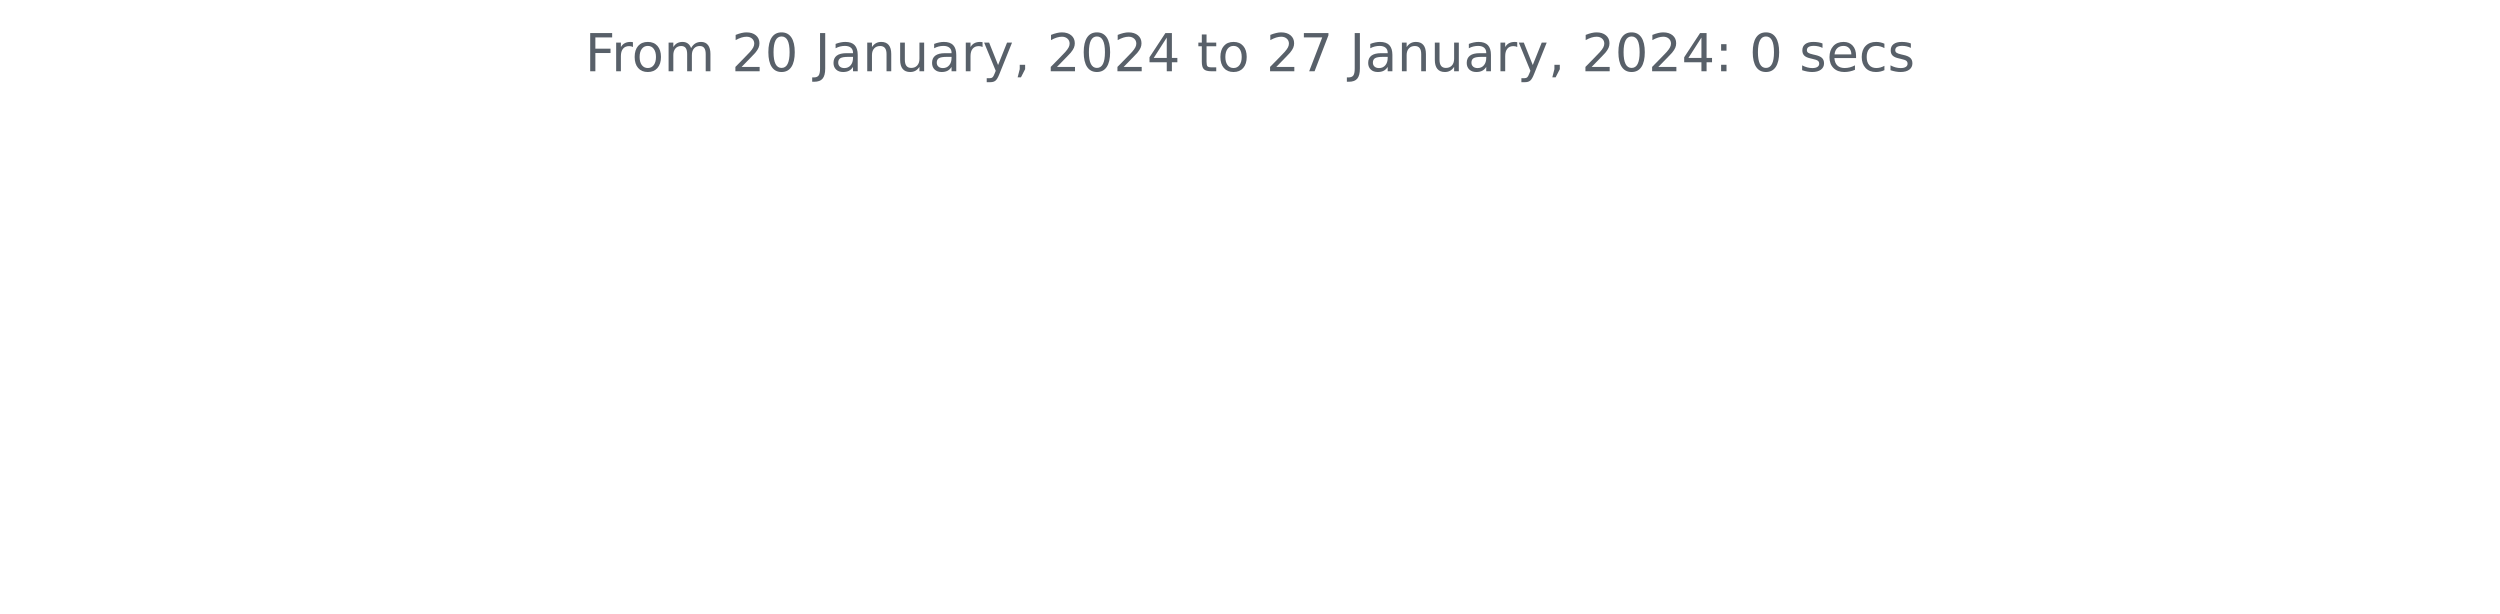
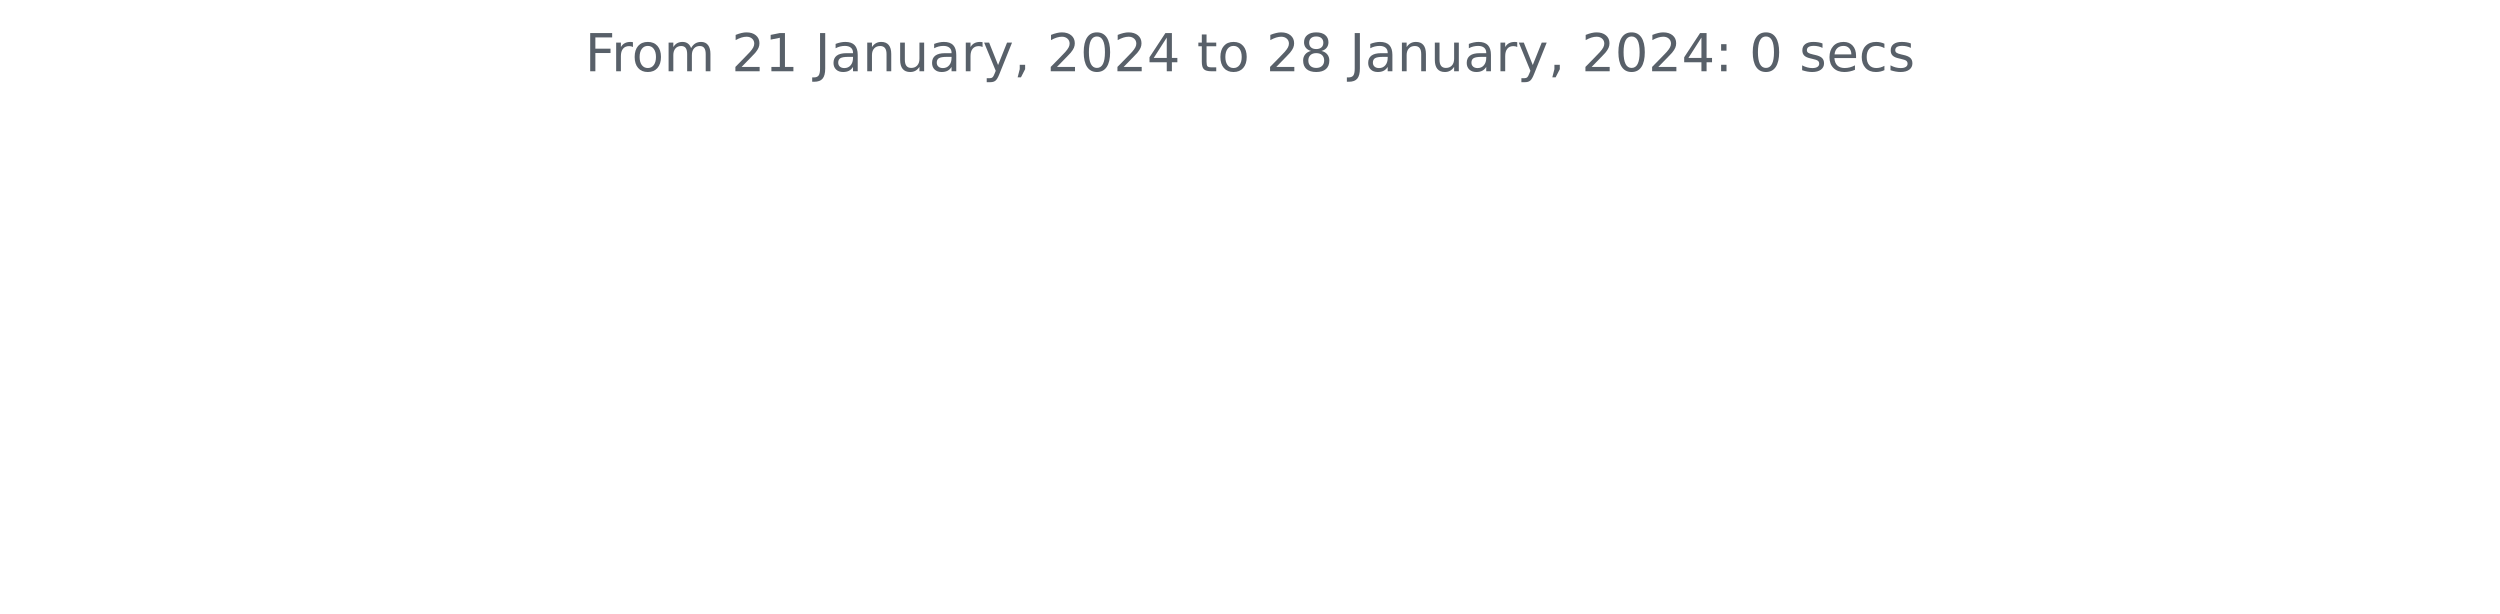
<svg xmlns="http://www.w3.org/2000/svg" xmlns:xlink="http://www.w3.org/1999/xlink" width="572.4pt" height="140.398pt" viewBox="0 0 572.4 140.398" version="1.1">
  <defs>
    <style type="text/css">*{stroke-linejoin: round; stroke-linecap: butt}</style>
  </defs>
  <g id="figure_1">
    <g id="patch_1">
      <path d="M 0 140.398  L 572.4 140.398  L 572.4 0  L 0 0  L 0 140.398  z " style="fill: none" />
    </g>
    <g id="axes_1">
      <g id="matplotlib.axis_1" />
      <g id="matplotlib.axis_2" />
      <g id="text_1">
        <g style="fill: #586069" transform="translate(133.9538 16.31812)scale(0.12 -0.12)">
          <defs>
            <path id="DejaVuSans-46" d="M 628 4666  L 3309 4666  L 3309 4134  L 1259 4134  L 1259 2759  L 3109 2759  L 3109 2228  L 1259 2228  L 1259 0  L 628 0  L 628 4666  z " transform="scale(0.015625)" />
            <path id="DejaVuSans-72" d="M 2631 2963  Q 2534 3019 2420 3045  Q 2306 3072 2169 3072  Q 1681 3072 1420 2755  Q 1159 2438 1159 1844  L 1159 0  L 581 0  L 581 3500  L 1159 3500  L 1159 2956  Q 1341 3275 1631 3429  Q 1922 3584 2338 3584  Q 2397 3584 2469 3576  Q 2541 3569 2628 3553  L 2631 2963  z " transform="scale(0.015625)" />
            <path id="DejaVuSans-6f" d="M 1959 3097  Q 1497 3097 1228 2736  Q 959 2375 959 1747  Q 959 1119 1226 758  Q 1494 397 1959 397  Q 2419 397 2687 759  Q 2956 1122 2956 1747  Q 2956 2369 2687 2733  Q 2419 3097 1959 3097  z M 1959 3584  Q 2709 3584 3137 3096  Q 3566 2609 3566 1747  Q 3566 888 3137 398  Q 2709 -91 1959 -91  Q 1206 -91 779 398  Q 353 888 353 1747  Q 353 2609 779 3096  Q 1206 3584 1959 3584  z " transform="scale(0.015625)" />
            <path id="DejaVuSans-6d" d="M 3328 2828  Q 3544 3216 3844 3400  Q 4144 3584 4550 3584  Q 5097 3584 5394 3201  Q 5691 2819 5691 2113  L 5691 0  L 5113 0  L 5113 2094  Q 5113 2597 4934 2840  Q 4756 3084 4391 3084  Q 3944 3084 3684 2787  Q 3425 2491 3425 1978  L 3425 0  L 2847 0  L 2847 2094  Q 2847 2600 2669 2842  Q 2491 3084 2119 3084  Q 1678 3084 1418 2786  Q 1159 2488 1159 1978  L 1159 0  L 581 0  L 581 3500  L 1159 3500  L 1159 2956  Q 1356 3278 1631 3431  Q 1906 3584 2284 3584  Q 2666 3584 2933 3390  Q 3200 3197 3328 2828  z " transform="scale(0.015625)" />
            <path id="DejaVuSans-20" transform="scale(0.015625)" />
            <path id="DejaVuSans-32" d="M 1228 531  L 3431 531  L 3431 0  L 469 0  L 469 531  Q 828 903 1448 1529  Q 2069 2156 2228 2338  Q 2531 2678 2651 2914  Q 2772 3150 2772 3378  Q 2772 3750 2511 3984  Q 2250 4219 1831 4219  Q 1534 4219 1204 4116  Q 875 4013 500 3803  L 500 4441  Q 881 4594 1212 4672  Q 1544 4750 1819 4750  Q 2544 4750 2975 4387  Q 3406 4025 3406 3419  Q 3406 3131 3298 2873  Q 3191 2616 2906 2266  Q 2828 2175 2409 1742  Q 1991 1309 1228 531  z " transform="scale(0.015625)" />
-             <path id="DejaVuSans-30" d="M 2034 4250  Q 1547 4250 1301 3770  Q 1056 3291 1056 2328  Q 1056 1369 1301 889  Q 1547 409 2034 409  Q 2525 409 2770 889  Q 3016 1369 3016 2328  Q 3016 3291 2770 3770  Q 2525 4250 2034 4250  z M 2034 4750  Q 2819 4750 3233 4129  Q 3647 3509 3647 2328  Q 3647 1150 3233 529  Q 2819 -91 2034 -91  Q 1250 -91 836 529  Q 422 1150 422 2328  Q 422 3509 836 4129  Q 1250 4750 2034 4750  z " transform="scale(0.015625)" />
+             <path id="DejaVuSans-31" d="M 794 531  L 1825 531  L 1825 4091  L 703 3866  L 703 4441  L 1819 4666  L 2450 4666  L 2450 531  L 3481 531  L 3481 0  L 794 0  L 794 531  z " transform="scale(0.015625)" />
            <path id="DejaVuSans-4a" d="M 628 4666  L 1259 4666  L 1259 325  Q 1259 -519 939 -900  Q 619 -1281 -91 -1281  L -331 -1281  L -331 -750  L -134 -750  Q 284 -750 456 -515  Q 628 -281 628 325  L 628 4666  z " transform="scale(0.015625)" />
            <path id="DejaVuSans-61" d="M 2194 1759  Q 1497 1759 1228 1600  Q 959 1441 959 1056  Q 959 750 1161 570  Q 1363 391 1709 391  Q 2188 391 2477 730  Q 2766 1069 2766 1631  L 2766 1759  L 2194 1759  z M 3341 1997  L 3341 0  L 2766 0  L 2766 531  Q 2569 213 2275 61  Q 1981 -91 1556 -91  Q 1019 -91 701 211  Q 384 513 384 1019  Q 384 1609 779 1909  Q 1175 2209 1959 2209  L 2766 2209  L 2766 2266  Q 2766 2663 2505 2880  Q 2244 3097 1772 3097  Q 1472 3097 1187 3025  Q 903 2953 641 2809  L 641 3341  Q 956 3463 1253 3523  Q 1550 3584 1831 3584  Q 2591 3584 2966 3190  Q 3341 2797 3341 1997  z " transform="scale(0.015625)" />
            <path id="DejaVuSans-6e" d="M 3513 2113  L 3513 0  L 2938 0  L 2938 2094  Q 2938 2591 2744 2837  Q 2550 3084 2163 3084  Q 1697 3084 1428 2787  Q 1159 2491 1159 1978  L 1159 0  L 581 0  L 581 3500  L 1159 3500  L 1159 2956  Q 1366 3272 1645 3428  Q 1925 3584 2291 3584  Q 2894 3584 3203 3211  Q 3513 2838 3513 2113  z " transform="scale(0.015625)" />
            <path id="DejaVuSans-75" d="M 544 1381  L 544 3500  L 1119 3500  L 1119 1403  Q 1119 906 1312 657  Q 1506 409 1894 409  Q 2359 409 2629 706  Q 2900 1003 2900 1516  L 2900 3500  L 3475 3500  L 3475 0  L 2900 0  L 2900 538  Q 2691 219 2414 64  Q 2138 -91 1772 -91  Q 1169 -91 856 284  Q 544 659 544 1381  z M 1991 3584  L 1991 3584  z " transform="scale(0.015625)" />
            <path id="DejaVuSans-79" d="M 2059 -325  Q 1816 -950 1584 -1140  Q 1353 -1331 966 -1331  L 506 -1331  L 506 -850  L 844 -850  Q 1081 -850 1212 -737  Q 1344 -625 1503 -206  L 1606 56  L 191 3500  L 800 3500  L 1894 763  L 2988 3500  L 3597 3500  L 2059 -325  z " transform="scale(0.015625)" />
            <path id="DejaVuSans-2c" d="M 750 794  L 1409 794  L 1409 256  L 897 -744  L 494 -744  L 750 256  L 750 794  z " transform="scale(0.015625)" />
+             <path id="DejaVuSans-30" d="M 2034 4250  Q 1547 4250 1301 3770  Q 1056 3291 1056 2328  Q 1056 1369 1301 889  Q 1547 409 2034 409  Q 2525 409 2770 889  Q 3016 1369 3016 2328  Q 3016 3291 2770 3770  Q 2525 4250 2034 4250  z M 2034 4750  Q 2819 4750 3233 4129  Q 3647 3509 3647 2328  Q 3647 1150 3233 529  Q 2819 -91 2034 -91  Q 1250 -91 836 529  Q 422 1150 422 2328  Q 422 3509 836 4129  Q 1250 4750 2034 4750  z " transform="scale(0.015625)" />
            <path id="DejaVuSans-34" d="M 2419 4116  L 825 1625  L 2419 1625  L 2419 4116  z M 2253 4666  L 3047 4666  L 3047 1625  L 3713 1625  L 3713 1100  L 3047 1100  L 3047 0  L 2419 0  L 2419 1100  L 313 1100  L 313 1709  L 2253 4666  z " transform="scale(0.015625)" />
            <path id="DejaVuSans-74" d="M 1172 4494  L 1172 3500  L 2356 3500  L 2356 3053  L 1172 3053  L 1172 1153  Q 1172 725 1289 603  Q 1406 481 1766 481  L 2356 481  L 2356 0  L 1766 0  Q 1100 0 847 248  Q 594 497 594 1153  L 594 3053  L 172 3053  L 172 3500  L 594 3500  L 594 4494  L 1172 4494  z " transform="scale(0.015625)" />
-             <path id="DejaVuSans-37" d="M 525 4666  L 3525 4666  L 3525 4397  L 1831 0  L 1172 0  L 2766 4134  L 525 4134  L 525 4666  z " transform="scale(0.015625)" />
+             <path id="DejaVuSans-38" d="M 2034 2216  Q 1584 2216 1326 1975  Q 1069 1734 1069 1313  Q 1069 891 1326 650  Q 1584 409 2034 409  Q 2484 409 2743 651  Q 3003 894 3003 1313  Q 3003 1734 2745 1975  Q 2488 2216 2034 2216  z M 1403 2484  Q 997 2584 770 2862  Q 544 3141 544 3541  Q 544 4100 942 4425  Q 1341 4750 2034 4750  Q 2731 4750 3128 4425  Q 3525 4100 3525 3541  Q 3525 3141 3298 2862  Q 3072 2584 2669 2484  Q 3125 2378 3379 2068  Q 3634 1759 3634 1313  Q 3634 634 3220 271  Q 2806 -91 2034 -91  Q 1263 -91 848 271  Q 434 634 434 1313  Q 434 1759 690 2068  Q 947 2378 1403 2484  z M 1172 3481  Q 1172 3119 1398 2916  Q 1625 2713 2034 2713  Q 2441 2713 2670 2916  Q 2900 3119 2900 3481  Q 2900 3844 2670 4047  Q 2441 4250 2034 4250  Q 1625 4250 1398 4047  Q 1172 3844 1172 3481  z " transform="scale(0.015625)" />
            <path id="DejaVuSans-3a" d="M 750 794  L 1409 794  L 1409 0  L 750 0  L 750 794  z M 750 3309  L 1409 3309  L 1409 2516  L 750 2516  L 750 3309  z " transform="scale(0.015625)" />
            <path id="DejaVuSans-73" d="M 2834 3397  L 2834 2853  Q 2591 2978 2328 3040  Q 2066 3103 1784 3103  Q 1356 3103 1142 2972  Q 928 2841 928 2578  Q 928 2378 1081 2264  Q 1234 2150 1697 2047  L 1894 2003  Q 2506 1872 2764 1633  Q 3022 1394 3022 966  Q 3022 478 2636 193  Q 2250 -91 1575 -91  Q 1294 -91 989 -36  Q 684 19 347 128  L 347 722  Q 666 556 975 473  Q 1284 391 1588 391  Q 1994 391 2212 530  Q 2431 669 2431 922  Q 2431 1156 2273 1281  Q 2116 1406 1581 1522  L 1381 1569  Q 847 1681 609 1914  Q 372 2147 372 2553  Q 372 3047 722 3315  Q 1072 3584 1716 3584  Q 2034 3584 2315 3537  Q 2597 3491 2834 3397  z " transform="scale(0.015625)" />
            <path id="DejaVuSans-65" d="M 3597 1894  L 3597 1613  L 953 1613  Q 991 1019 1311 708  Q 1631 397 2203 397  Q 2534 397 2845 478  Q 3156 559 3463 722  L 3463 178  Q 3153 47 2828 -22  Q 2503 -91 2169 -91  Q 1331 -91 842 396  Q 353 884 353 1716  Q 353 2575 817 3079  Q 1281 3584 2069 3584  Q 2775 3584 3186 3129  Q 3597 2675 3597 1894  z M 3022 2063  Q 3016 2534 2758 2815  Q 2500 3097 2075 3097  Q 1594 3097 1305 2825  Q 1016 2553 972 2059  L 3022 2063  z " transform="scale(0.015625)" />
            <path id="DejaVuSans-63" d="M 3122 3366  L 3122 2828  Q 2878 2963 2633 3030  Q 2388 3097 2138 3097  Q 1578 3097 1268 2742  Q 959 2388 959 1747  Q 959 1106 1268 751  Q 1578 397 2138 397  Q 2388 397 2633 464  Q 2878 531 3122 666  L 3122 134  Q 2881 22 2623 -34  Q 2366 -91 2075 -91  Q 1284 -91 818 406  Q 353 903 353 1747  Q 353 2603 823 3093  Q 1294 3584 2113 3584  Q 2378 3584 2631 3529  Q 2884 3475 3122 3366  z " transform="scale(0.015625)" />
          </defs>
          <use xlink:href="#DejaVuSans-46" />
          <use xlink:href="#DejaVuSans-72" x="50.27" />
          <use xlink:href="#DejaVuSans-6f" x="89.133" />
          <use xlink:href="#DejaVuSans-6d" x="150.314" />
          <use xlink:href="#DejaVuSans-20" x="247.727" />
          <use xlink:href="#DejaVuSans-32" x="279.514" />
-           <use xlink:href="#DejaVuSans-30" x="343.137" />
+           <use xlink:href="#DejaVuSans-31" x="343.137" />
          <use xlink:href="#DejaVuSans-20" x="406.76" />
          <use xlink:href="#DejaVuSans-4a" x="438.547" />
          <use xlink:href="#DejaVuSans-61" x="468.039" />
          <use xlink:href="#DejaVuSans-6e" x="529.318" />
          <use xlink:href="#DejaVuSans-75" x="592.697" />
          <use xlink:href="#DejaVuSans-61" x="656.076" />
          <use xlink:href="#DejaVuSans-72" x="717.355" />
          <use xlink:href="#DejaVuSans-79" x="758.469" />
          <use xlink:href="#DejaVuSans-2c" x="817.648" />
          <use xlink:href="#DejaVuSans-20" x="849.436" />
          <use xlink:href="#DejaVuSans-32" x="881.223" />
          <use xlink:href="#DejaVuSans-30" x="944.846" />
          <use xlink:href="#DejaVuSans-32" x="1008.469" />
          <use xlink:href="#DejaVuSans-34" x="1072.092" />
          <use xlink:href="#DejaVuSans-20" x="1135.715" />
          <use xlink:href="#DejaVuSans-74" x="1167.502" />
          <use xlink:href="#DejaVuSans-6f" x="1206.711" />
          <use xlink:href="#DejaVuSans-20" x="1267.893" />
          <use xlink:href="#DejaVuSans-32" x="1299.68" />
-           <use xlink:href="#DejaVuSans-37" x="1363.303" />
+           <use xlink:href="#DejaVuSans-38" x="1363.303" />
          <use xlink:href="#DejaVuSans-20" x="1426.926" />
          <use xlink:href="#DejaVuSans-4a" x="1458.713" />
          <use xlink:href="#DejaVuSans-61" x="1488.205" />
          <use xlink:href="#DejaVuSans-6e" x="1549.484" />
          <use xlink:href="#DejaVuSans-75" x="1612.863" />
          <use xlink:href="#DejaVuSans-61" x="1676.242" />
          <use xlink:href="#DejaVuSans-72" x="1737.521" />
          <use xlink:href="#DejaVuSans-79" x="1778.635" />
          <use xlink:href="#DejaVuSans-2c" x="1837.814" />
          <use xlink:href="#DejaVuSans-20" x="1869.602" />
          <use xlink:href="#DejaVuSans-32" x="1901.389" />
          <use xlink:href="#DejaVuSans-30" x="1965.012" />
          <use xlink:href="#DejaVuSans-32" x="2028.635" />
          <use xlink:href="#DejaVuSans-34" x="2092.258" />
          <use xlink:href="#DejaVuSans-3a" x="2155.881" />
          <use xlink:href="#DejaVuSans-20" x="2189.572" />
          <use xlink:href="#DejaVuSans-30" x="2221.359" />
          <use xlink:href="#DejaVuSans-20" x="2284.982" />
          <use xlink:href="#DejaVuSans-73" x="2316.77" />
          <use xlink:href="#DejaVuSans-65" x="2368.869" />
          <use xlink:href="#DejaVuSans-63" x="2430.393" />
          <use xlink:href="#DejaVuSans-73" x="2485.373" />
        </g>
      </g>
    </g>
  </g>
</svg>
